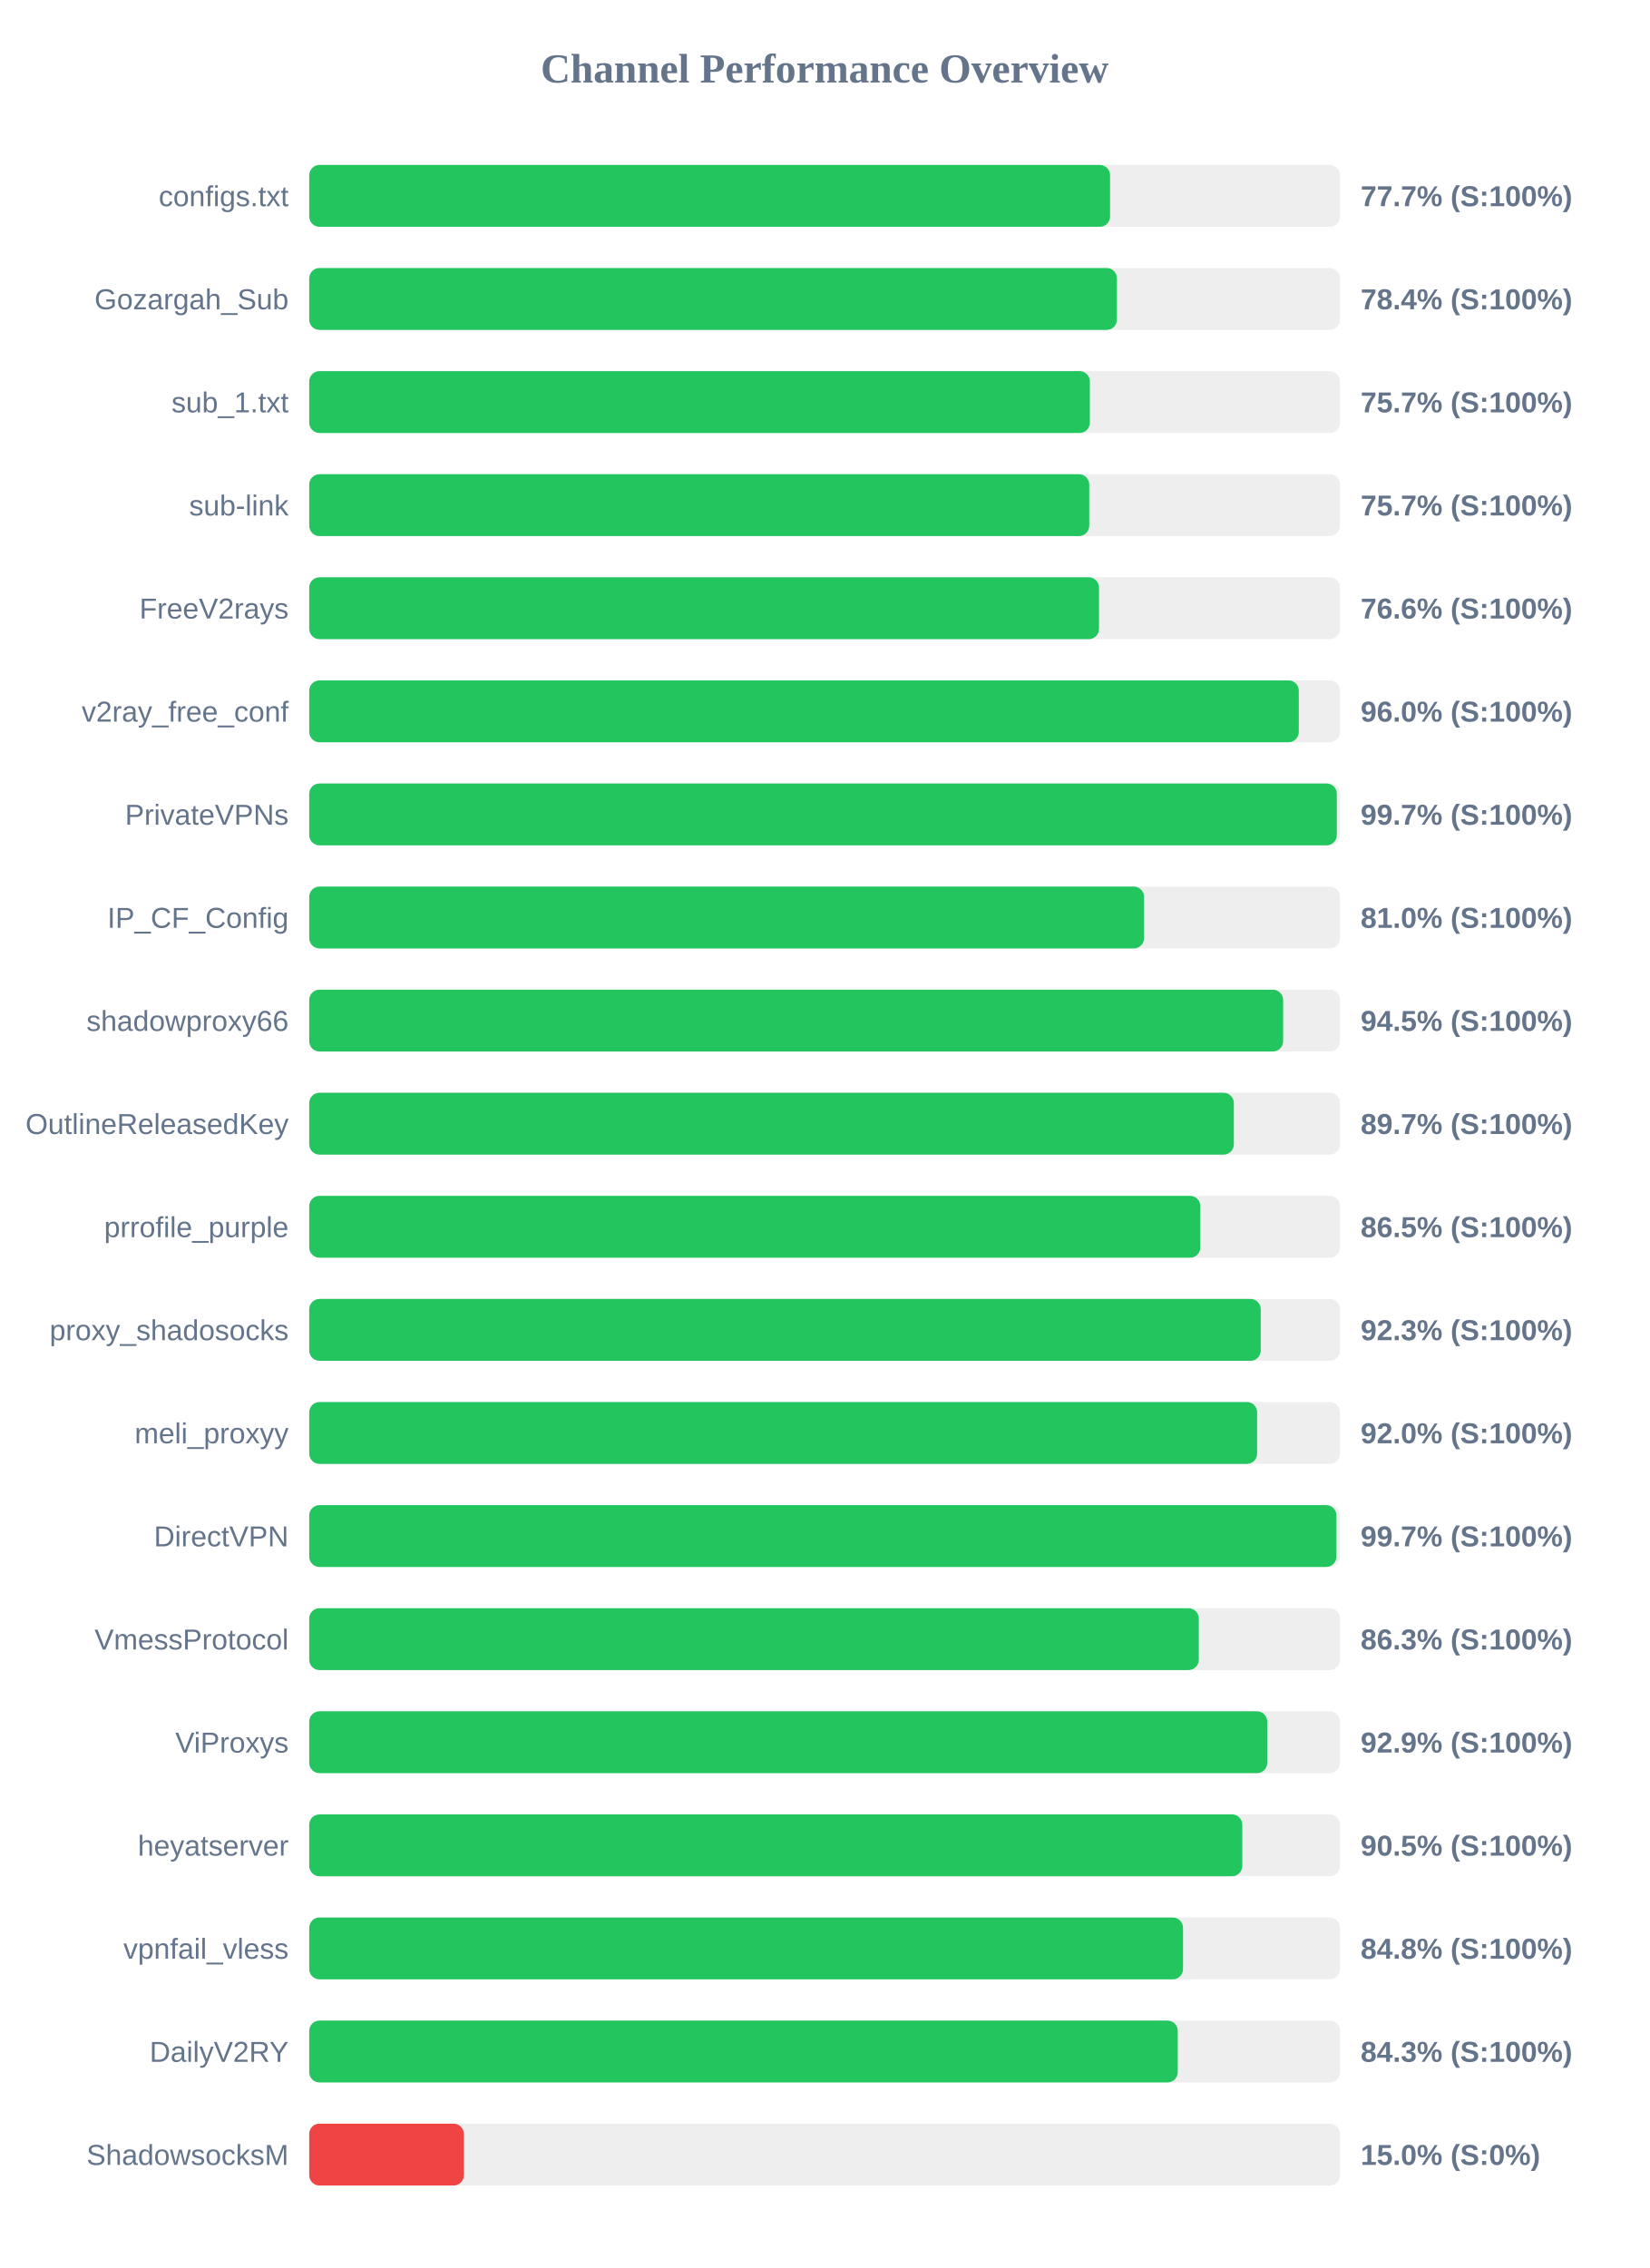
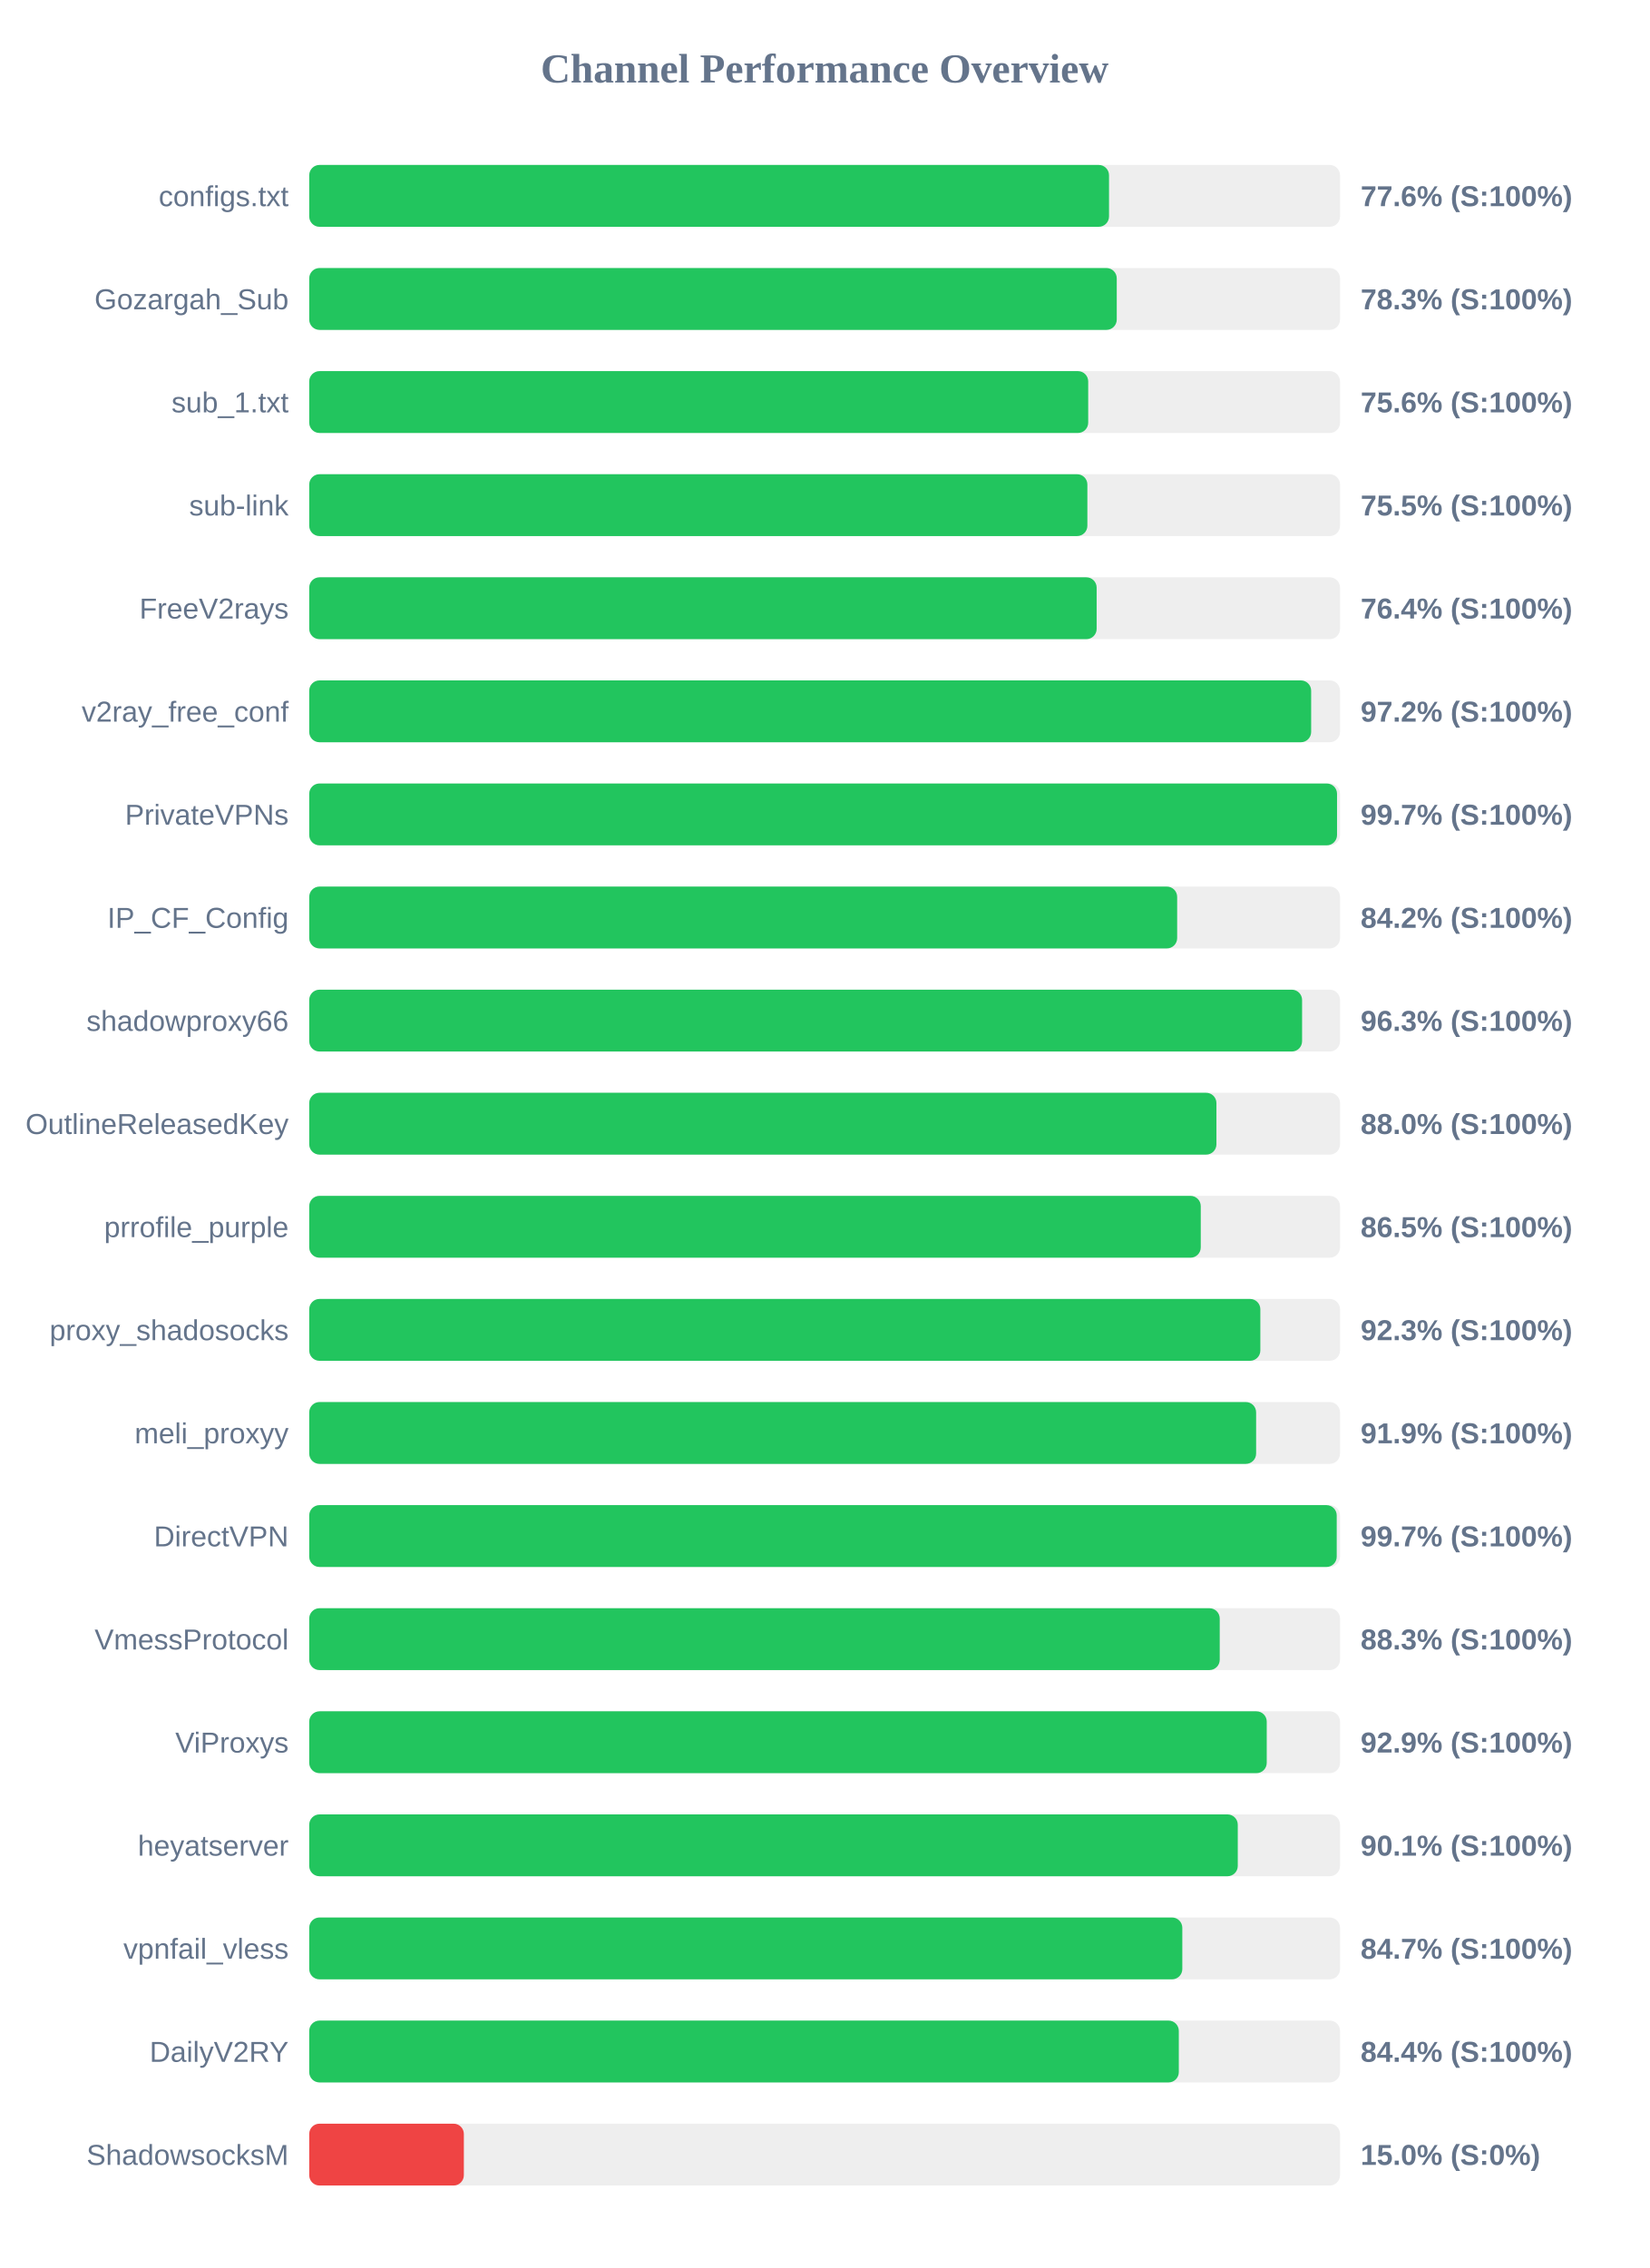
<svg xmlns="http://www.w3.org/2000/svg" width="800" height="1100" version="1.1">
  <style>
        .row { font: 14px Arial; fill: #64748b; }
        .score { font: bold 14px Arial; fill: #64748b; }
    </style>
  <text x="400" y="40" text-anchor="middle" font-size="20px" font-weight="bold" fill="#64748b">Channel Performance Overview</text>
  <rect x="150" y="80" width="500" height="30" fill="#eee" rx="5" />
-   <rect x="150" y="80" width="388.45" height="30" fill="#22c55e" rx="5" />
+   <rect x="150" y="80" width="387.95" height="30" fill="#22c55e" rx="5" />
  <text x="140" y="100" text-anchor="end" class="row">configs.txt</text>
-   <text x="660" y="100" text-anchor="start" class="score">77.7% (S:100%)</text>
+   <text x="660" y="100" text-anchor="start" class="score">77.6% (S:100%)</text>
  <rect x="150" y="130" width="500" height="30" fill="#eee" rx="5" />
-   <rect x="150" y="130" width="391.8" height="30" fill="#22c55e" rx="5" />
+   <rect x="150" y="130" width="391.7" height="30" fill="#22c55e" rx="5" />
  <text x="140" y="150" text-anchor="end" class="row">Gozargah_Sub</text>
-   <text x="660" y="150" text-anchor="start" class="score">78.4% (S:100%)</text>
+   <text x="660" y="150" text-anchor="start" class="score">78.3% (S:100%)</text>
  <rect x="150" y="180" width="500" height="30" fill="#eee" rx="5" />
-   <rect x="150" y="180" width="378.65" height="30" fill="#22c55e" rx="5" />
+   <rect x="150" y="180" width="377.85" height="30" fill="#22c55e" rx="5" />
  <text x="140" y="200" text-anchor="end" class="row">sub_1.txt</text>
-   <text x="660" y="200" text-anchor="start" class="score">75.7% (S:100%)</text>
+   <text x="660" y="200" text-anchor="start" class="score">75.6% (S:100%)</text>
  <rect x="150" y="230" width="500" height="30" fill="#eee" rx="5" />
-   <rect x="150" y="230" width="378.35" height="30" fill="#22c55e" rx="5" />
+   <rect x="150" y="230" width="377.45" height="30" fill="#22c55e" rx="5" />
  <text x="140" y="250" text-anchor="end" class="row">sub-link</text>
-   <text x="660" y="250" text-anchor="start" class="score">75.7% (S:100%)</text>
+   <text x="660" y="250" text-anchor="start" class="score">75.5% (S:100%)</text>
  <rect x="150" y="280" width="500" height="30" fill="#eee" rx="5" />
-   <rect x="150" y="280" width="383.1" height="30" fill="#22c55e" rx="5" />
+   <rect x="150" y="280" width="381.95" height="30" fill="#22c55e" rx="5" />
  <text x="140" y="300" text-anchor="end" class="row">FreeV2rays</text>
-   <text x="660" y="300" text-anchor="start" class="score">76.6% (S:100%)</text>
+   <text x="660" y="300" text-anchor="start" class="score">76.4% (S:100%)</text>
  <rect x="150" y="330" width="500" height="30" fill="#eee" rx="5" />
-   <rect x="150" y="330" width="480.0" height="30" fill="#22c55e" rx="5" />
+   <rect x="150" y="330" width="486.0" height="30" fill="#22c55e" rx="5" />
  <text x="140" y="350" text-anchor="end" class="row">v2ray_free_conf</text>
-   <text x="660" y="350" text-anchor="start" class="score">96.0% (S:100%)</text>
+   <text x="660" y="350" text-anchor="start" class="score">97.2% (S:100%)</text>
  <rect x="150" y="380" width="500" height="30" fill="#eee" rx="5" />
-   <rect x="150" y="380" width="498.45" height="30" fill="#22c55e" rx="5" />
+   <rect x="150" y="380" width="498.55" height="30" fill="#22c55e" rx="5" />
  <text x="140" y="400" text-anchor="end" class="row">PrivateVPNs</text>
  <text x="660" y="400" text-anchor="start" class="score">99.7% (S:100%)</text>
  <rect x="150" y="430" width="500" height="30" fill="#eee" rx="5" />
-   <rect x="150" y="430" width="404.95" height="30" fill="#22c55e" rx="5" />
+   <rect x="150" y="430" width="421.0" height="30" fill="#22c55e" rx="5" />
  <text x="140" y="450" text-anchor="end" class="row">IP_CF_Config</text>
-   <text x="660" y="450" text-anchor="start" class="score">81.0% (S:100%)</text>
+   <text x="660" y="450" text-anchor="start" class="score">84.2% (S:100%)</text>
  <rect x="150" y="480" width="500" height="30" fill="#eee" rx="5" />
-   <rect x="150" y="480" width="472.4" height="30" fill="#22c55e" rx="5" />
+   <rect x="150" y="480" width="481.6" height="30" fill="#22c55e" rx="5" />
  <text x="140" y="500" text-anchor="end" class="row">shadowproxy66</text>
-   <text x="660" y="500" text-anchor="start" class="score">94.5% (S:100%)</text>
+   <text x="660" y="500" text-anchor="start" class="score">96.3% (S:100%)</text>
  <rect x="150" y="530" width="500" height="30" fill="#eee" rx="5" />
-   <rect x="150" y="530" width="448.5" height="30" fill="#22c55e" rx="5" />
+   <rect x="150" y="530" width="440.05" height="30" fill="#22c55e" rx="5" />
  <text x="140" y="550" text-anchor="end" class="row">OutlineReleasedKey</text>
-   <text x="660" y="550" text-anchor="start" class="score">89.7% (S:100%)</text>
+   <text x="660" y="550" text-anchor="start" class="score">88.0% (S:100%)</text>
  <rect x="150" y="580" width="500" height="30" fill="#eee" rx="5" />
-   <rect x="150" y="580" width="432.25" height="30" fill="#22c55e" rx="5" />
+   <rect x="150" y="580" width="432.45" height="30" fill="#22c55e" rx="5" />
  <text x="140" y="600" text-anchor="end" class="row">prrofile_purple</text>
  <text x="660" y="600" text-anchor="start" class="score">86.5% (S:100%)</text>
  <rect x="150" y="630" width="500" height="30" fill="#eee" rx="5" />
-   <rect x="150" y="630" width="461.55" height="30" fill="#22c55e" rx="5" />
+   <rect x="150" y="630" width="461.35" height="30" fill="#22c55e" rx="5" />
  <text x="140" y="650" text-anchor="end" class="row">proxy_shadosocks</text>
  <text x="660" y="650" text-anchor="start" class="score">92.3% (S:100%)</text>
  <rect x="150" y="680" width="500" height="30" fill="#eee" rx="5" />
-   <rect x="150" y="680" width="459.8" height="30" fill="#22c55e" rx="5" />
+   <rect x="150" y="680" width="459.3" height="30" fill="#22c55e" rx="5" />
  <text x="140" y="700" text-anchor="end" class="row">meli_proxyy</text>
-   <text x="660" y="700" text-anchor="start" class="score">92.0% (S:100%)</text>
+   <text x="660" y="700" text-anchor="start" class="score">91.9% (S:100%)</text>
  <rect x="150" y="730" width="500" height="30" fill="#eee" rx="5" />
-   <rect x="150" y="730" width="498.25" height="30" fill="#22c55e" rx="5" />
+   <rect x="150" y="730" width="498.4" height="30" fill="#22c55e" rx="5" />
  <text x="140" y="750" text-anchor="end" class="row">DirectVPN</text>
  <text x="660" y="750" text-anchor="start" class="score">99.7% (S:100%)</text>
  <rect x="150" y="780" width="500" height="30" fill="#eee" rx="5" />
-   <rect x="150" y="780" width="431.5" height="30" fill="#22c55e" rx="5" />
+   <rect x="150" y="780" width="441.65" height="30" fill="#22c55e" rx="5" />
  <text x="140" y="800" text-anchor="end" class="row">VmessProtocol</text>
-   <text x="660" y="800" text-anchor="start" class="score">86.3% (S:100%)</text>
+   <text x="660" y="800" text-anchor="start" class="score">88.3% (S:100%)</text>
  <rect x="150" y="830" width="500" height="30" fill="#eee" rx="5" />
-   <rect x="150" y="830" width="464.7" height="30" fill="#22c55e" rx="5" />
+   <rect x="150" y="830" width="464.45" height="30" fill="#22c55e" rx="5" />
  <text x="140" y="850" text-anchor="end" class="row">ViProxys</text>
  <text x="660" y="850" text-anchor="start" class="score">92.9% (S:100%)</text>
  <rect x="150" y="880" width="500" height="30" fill="#eee" rx="5" />
-   <rect x="150" y="880" width="452.6" height="30" fill="#22c55e" rx="5" />
+   <rect x="150" y="880" width="450.4" height="30" fill="#22c55e" rx="5" />
  <text x="140" y="900" text-anchor="end" class="row">heyatserver</text>
-   <text x="660" y="900" text-anchor="start" class="score">90.5% (S:100%)</text>
+   <text x="660" y="900" text-anchor="start" class="score">90.1% (S:100%)</text>
  <rect x="150" y="930" width="500" height="30" fill="#eee" rx="5" />
-   <rect x="150" y="930" width="423.85" height="30" fill="#22c55e" rx="5" />
+   <rect x="150" y="930" width="423.5" height="30" fill="#22c55e" rx="5" />
  <text x="140" y="950" text-anchor="end" class="row">vpnfail_vless</text>
-   <text x="660" y="950" text-anchor="start" class="score">84.8% (S:100%)</text>
+   <text x="660" y="950" text-anchor="start" class="score">84.7% (S:100%)</text>
  <rect x="150" y="980" width="500" height="30" fill="#eee" rx="5" />
-   <rect x="150" y="980" width="421.3" height="30" fill="#22c55e" rx="5" />
+   <rect x="150" y="980" width="421.8" height="30" fill="#22c55e" rx="5" />
  <text x="140" y="1000" text-anchor="end" class="row">DailyV2RY</text>
-   <text x="660" y="1000" text-anchor="start" class="score">84.3% (S:100%)</text>
+   <text x="660" y="1000" text-anchor="start" class="score">84.4% (S:100%)</text>
  <rect x="150" y="1030" width="500" height="30" fill="#eee" rx="5" />
  <rect x="150" y="1030" width="75.0" height="30" fill="#ef4444" rx="5" />
  <text x="140" y="1050" text-anchor="end" class="row">ShadowsocksM</text>
  <text x="660" y="1050" text-anchor="start" class="score">15.0% (S:0%)</text>
</svg>
